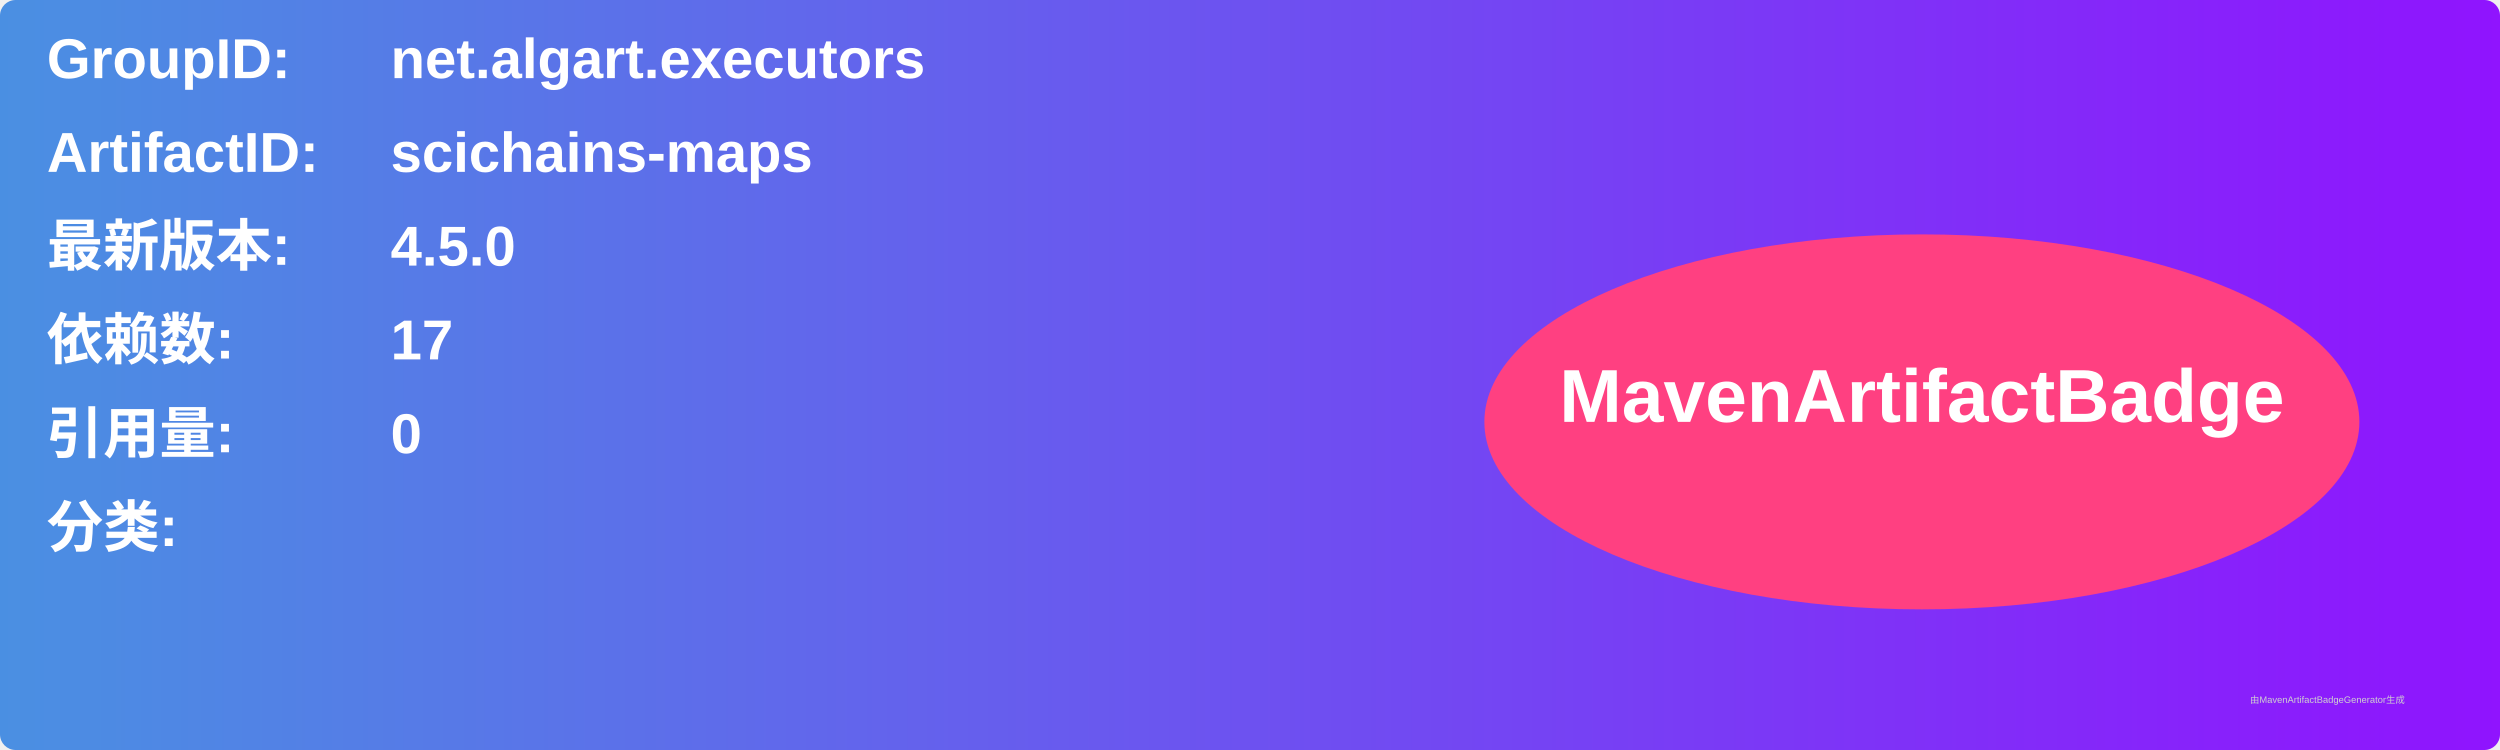
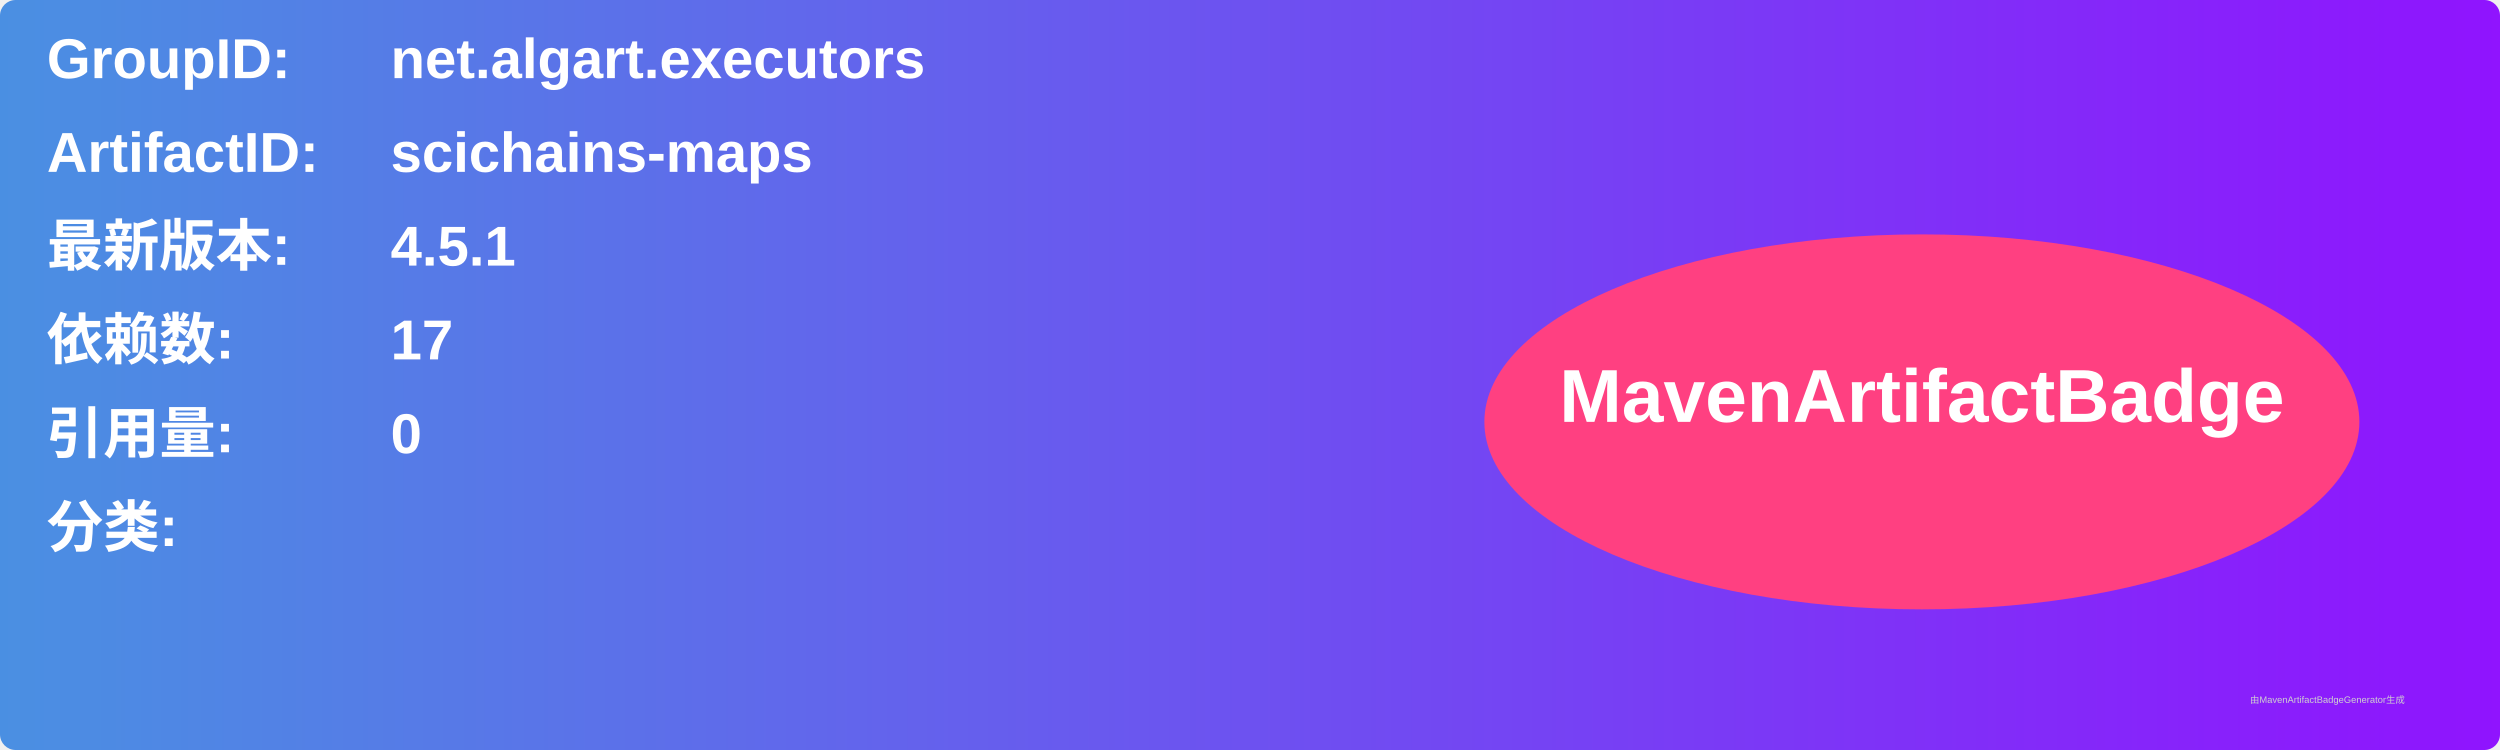
<svg xmlns="http://www.w3.org/2000/svg" width="800" height="240" viewBox="0 0 800 240">
  <linearGradient id="grad" x1="0%" y1="0%" x2="100%" y2="0%">
    <stop offset="0%" stop-color="#4a90e2" />
    <stop offset="100%" stop-color="#9013fe" />
  </linearGradient>
  <rect width="100%" height="100%" rx="5" ry="5" fill="url(#grad)" />
  <g transform="translate(15, 15)">
    <text x="0" y="10" font-family="Arial" font-size="18" fill="white" font-weight="bold" width="260">GroupID:</text>
    <text x="110" y="10" font-family="Arial" font-size="18" fill="white" font-weight="bold" width="460">net.algart.executors</text>
    <text x="0" y="40" font-family="Arial" font-size="18" fill="white" font-weight="bold" width="260">ArtifactID:</text>
    <text x="110" y="40" font-family="Arial" font-size="18" fill="white" font-weight="bold" width="460">scichains-maps</text>
    <text x="0" y="70" font-family="Arial" font-size="18" fill="white" font-weight="bold">最新版本:</text>
    <text x="110" y="70" font-family="Arial" font-size="18" fill="white" font-weight="bold">
-       <tspan font-weight="bold">4.5.0</tspan>
+       <tspan font-weight="bold">4.5.1</tspan>
    </text>
    <text x="0" y="100" font-family="Arial" font-size="18" fill="white" font-weight="bold">依赖数: </text>
    <text x="110" y="100" font-family="Arial" font-size="18" fill="white">
      <tspan font-weight="bold">17</tspan>
    </text>
    <text x="0" y="130" font-family="Arial" font-size="18" fill="white" font-weight="bold">引用量: </text>
    <text x="110" y="130" font-family="Arial" font-size="18" fill="white">
      <tspan font-weight="bold">0</tspan>
    </text>
    <text x="0" y="160" font-family="Arial" font-size="18" fill="white" font-weight="bold">分类:</text>
    <text x="10" y="190" font-family="Arial" font-size="10" fill="white">
      <tspan font-weight="bold" />
    </text>
    <ellipse cx="600" cy="120" rx="140" ry="60" fill="#ff4081" />
    <text x="600" y="120" text-anchor="middle" font-family="Arial" font-size="24" fill="white" font-weight="bold">MavenArtifactBadge</text>
  </g>
  <text x="720" y="225" font-family="Arial" font-size="3" fill="#d0d0d0">由MavenArtifactBadgeGenerator生成</text>
</svg>
